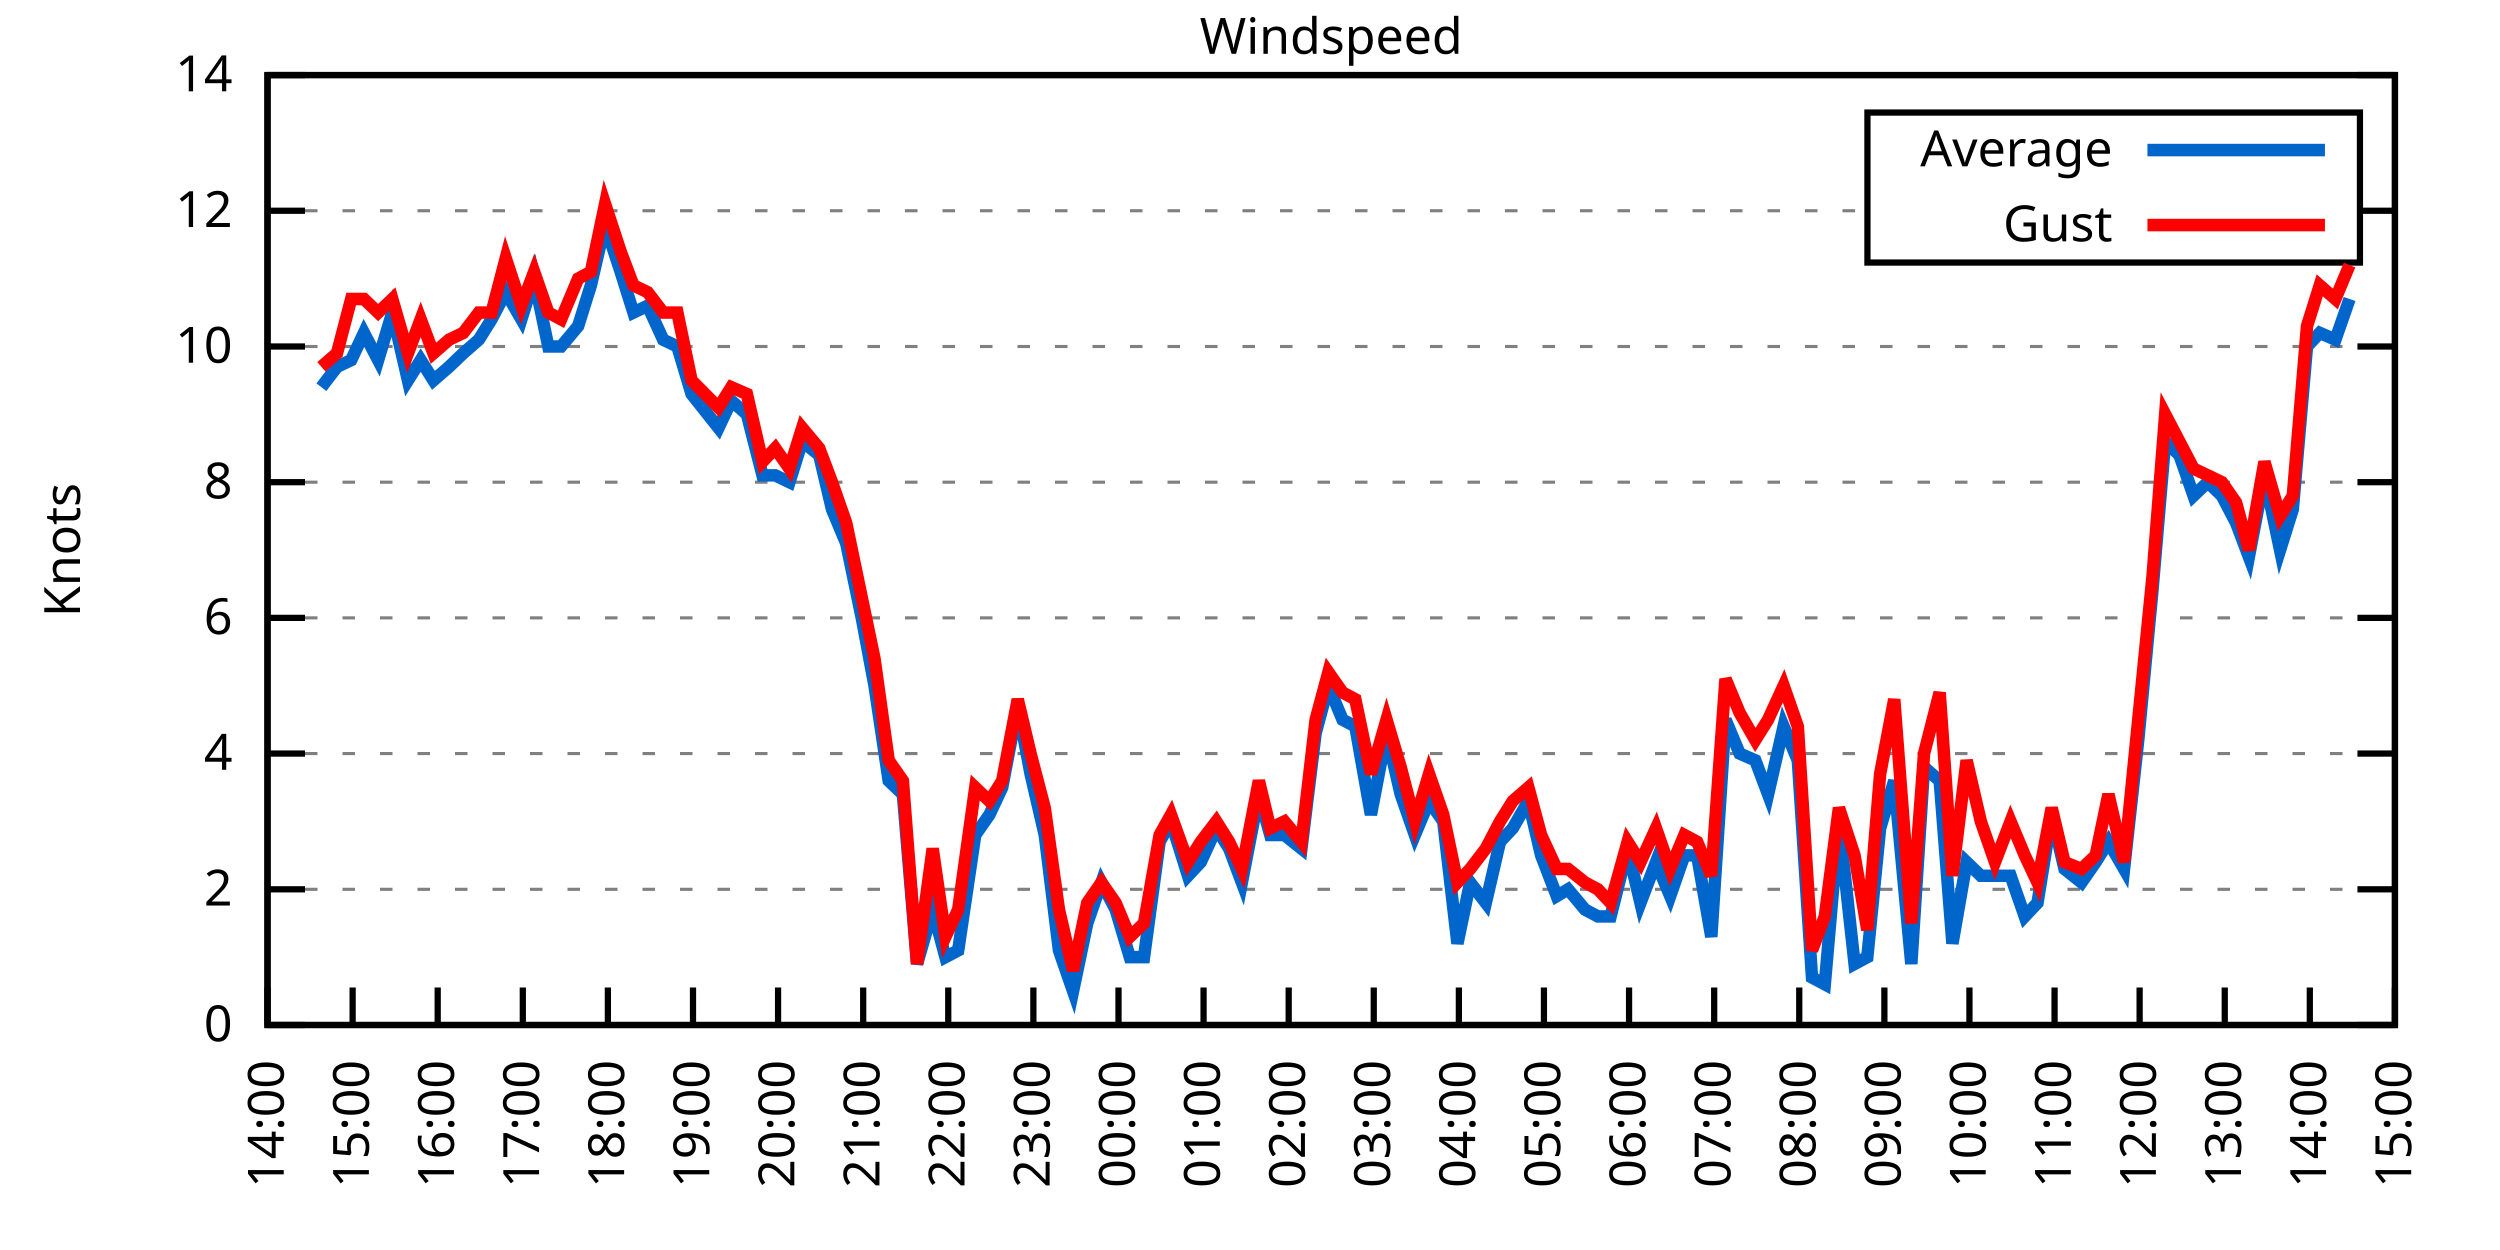
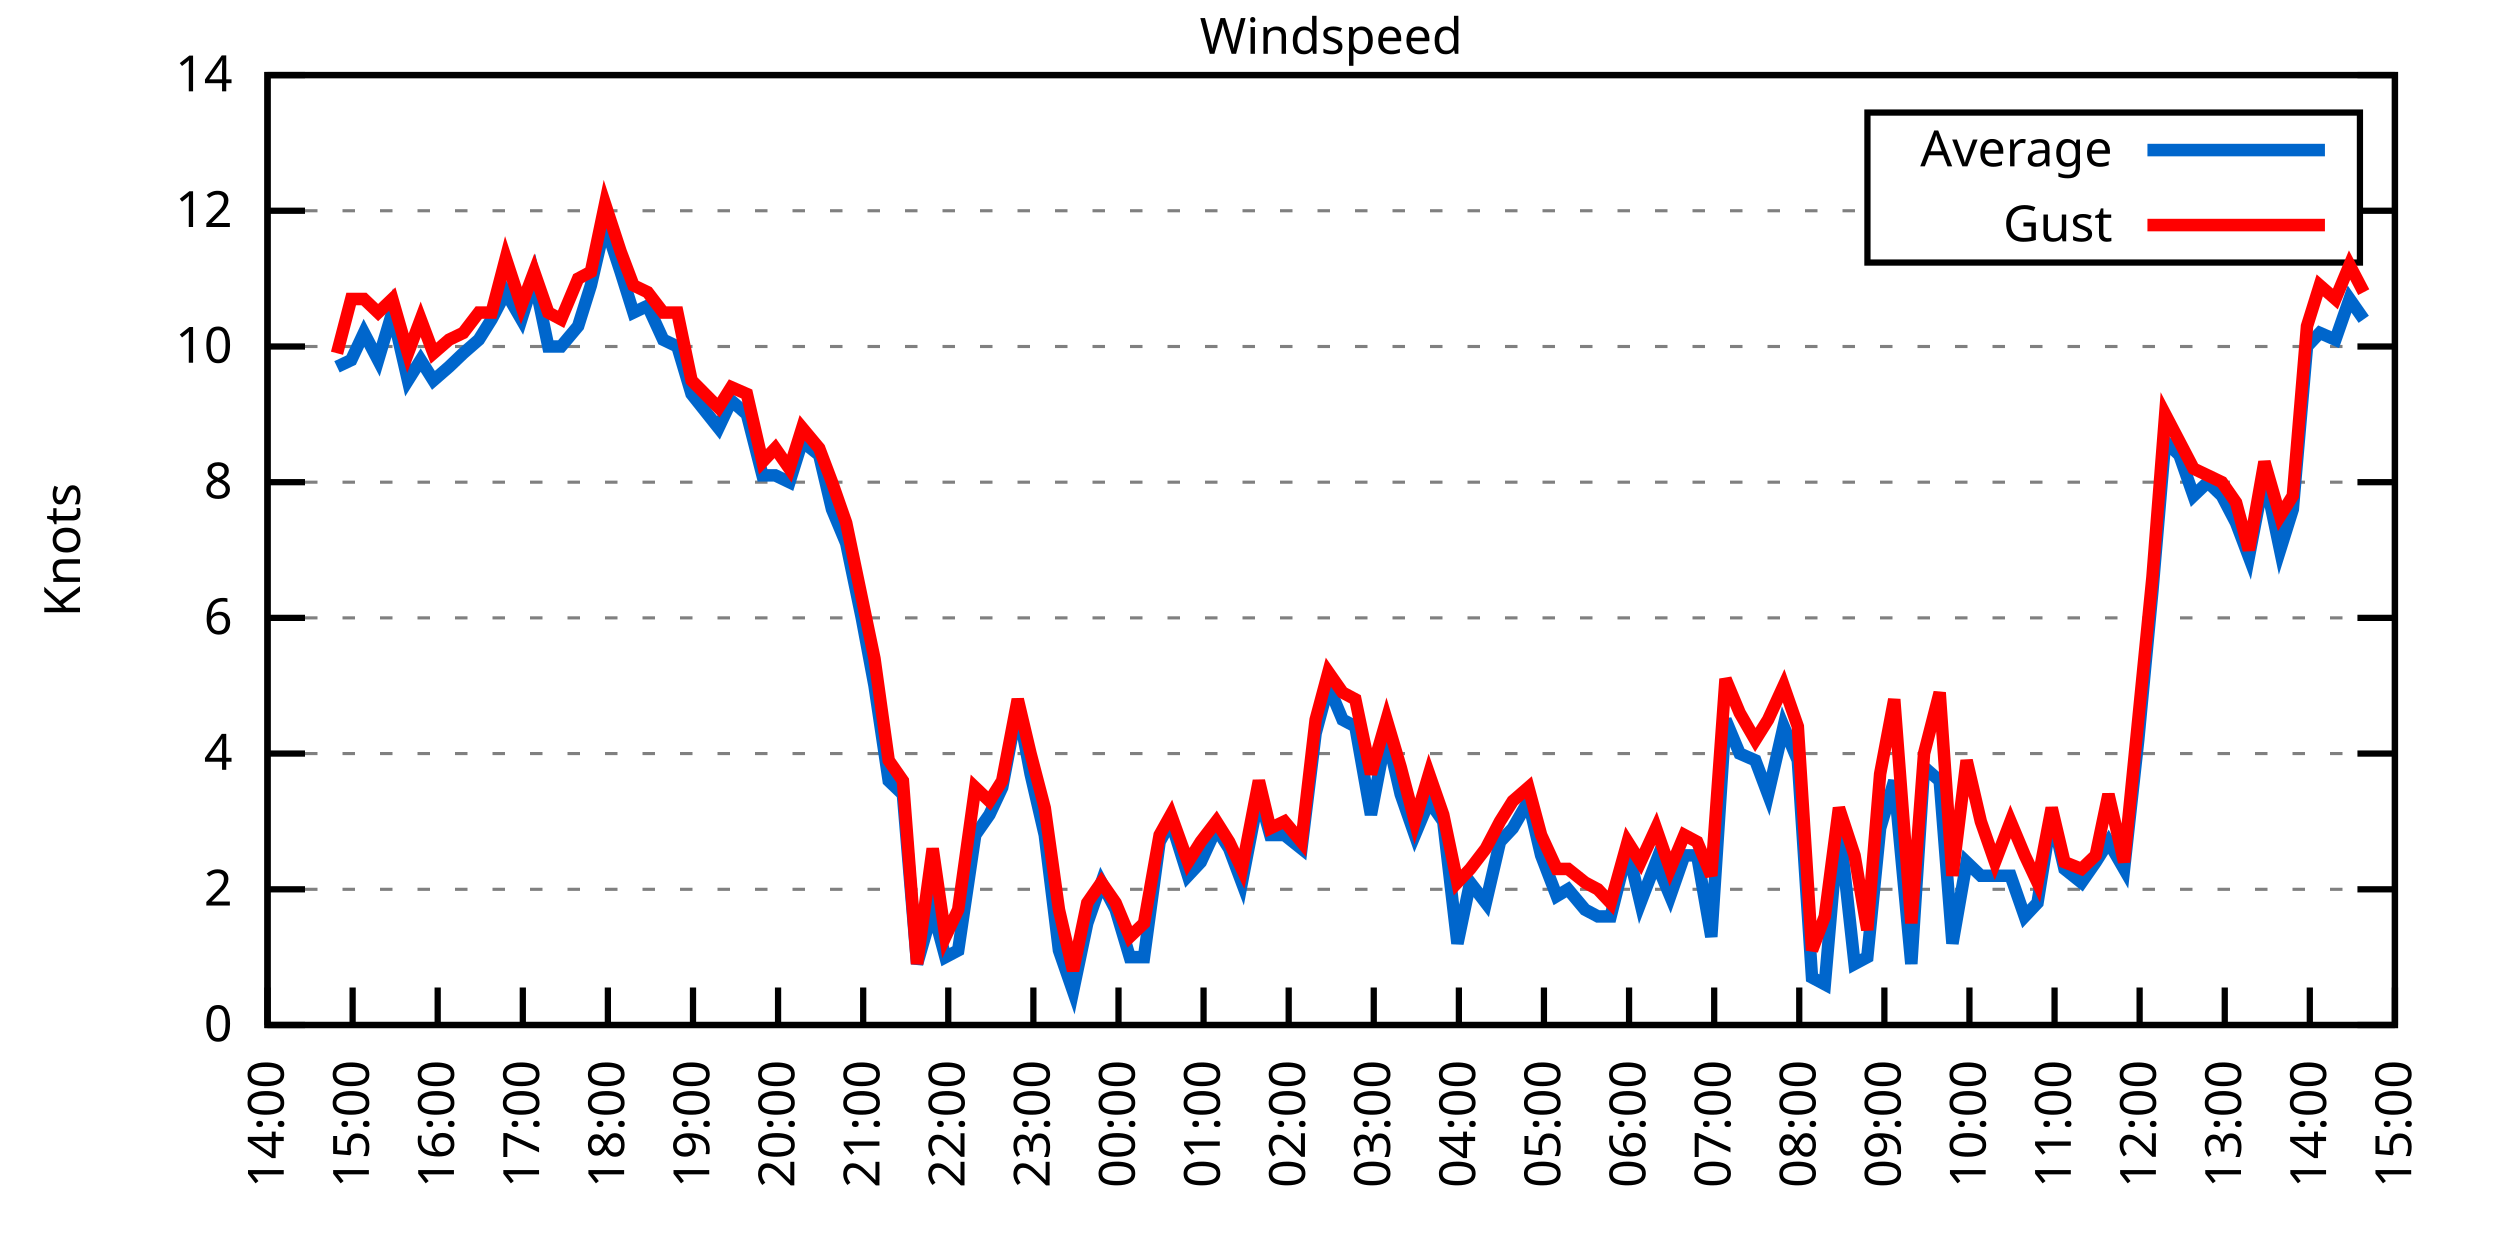
<svg xmlns="http://www.w3.org/2000/svg" xmlns:xlink="http://www.w3.org/1999/xlink" width="400" height="200" viewBox="0 0 400 200">
  <g id="gnuplot_canvas">
    <rect x="0" y="0" width="400" height="200" fill="none" />
    <defs>
      <circle id="gpDot" r="0.5" stroke-width="0.5" stroke="currentColor" />
      <path id="gpPt0" stroke-width="0.333" stroke="currentColor" d="M-1,0 h2 M0,-1 v2" />
      <path id="gpPt1" stroke-width="0.333" stroke="currentColor" d="M-1,-1 L1,1 M1,-1 L-1,1" />
      <path id="gpPt2" stroke-width="0.333" stroke="currentColor" d="M-1,0 L1,0 M0,-1 L0,1 M-1,-1 L1,1 M-1,1 L1,-1" />
      <rect id="gpPt3" stroke-width="0.333" stroke="currentColor" x="-1" y="-1" width="2" height="2" />
      <rect id="gpPt4" stroke-width="0.333" stroke="currentColor" fill="currentColor" x="-1" y="-1" width="2" height="2" />
      <circle id="gpPt5" stroke-width="0.333" stroke="currentColor" cx="0" cy="0" r="1" />
      <use xlink:href="#gpPt5" id="gpPt6" fill="currentColor" stroke="none" />
      <path id="gpPt7" stroke-width="0.333" stroke="currentColor" d="M0,-1.33 L-1.33,0.67 L1.33,0.67 z" />
      <use xlink:href="#gpPt7" id="gpPt8" fill="currentColor" stroke="none" />
      <use xlink:href="#gpPt7" id="gpPt9" stroke="currentColor" transform="rotate(180)" />
      <use xlink:href="#gpPt9" id="gpPt10" fill="currentColor" stroke="none" />
      <use xlink:href="#gpPt3" id="gpPt11" stroke="currentColor" transform="rotate(45)" />
      <use xlink:href="#gpPt11" id="gpPt12" fill="currentColor" stroke="none" />
      <path id="gpPt13" stroke-width="0.333" stroke="currentColor" d="M0,1.330 L1.265,0.411 L0.782,-1.067 L-0.782,-1.076 L-1.265,0.411 z" />
      <use xlink:href="#gpPt13" id="gpPt14" fill="currentColor" stroke="none" />
      <filter id="textbox" filterUnits="objectBoundingBox" x="0" y="0" height="1" width="1">
        <feFlood flood-color="white" flood-opacity="1" result="bgnd" />
        <feComposite in="SourceGraphic" in2="bgnd" operator="atop" />
      </filter>
      <filter id="greybox" filterUnits="objectBoundingBox" x="0" y="0" height="1" width="1">
        <feFlood flood-color="lightgrey" flood-opacity="1" result="grey" />
        <feComposite in="SourceGraphic" in2="grey" operator="atop" />
      </filter>
    </defs>
    <g fill="none" color="white" stroke="currentColor" stroke-width="1.00" stroke-linecap="butt" stroke-linejoin="miter">
</g>
    <g fill="none" color="black" stroke="currentColor" stroke-width="1.00" stroke-linecap="butt" stroke-linejoin="miter">
      <g stroke="none" shape-rendering="crispEdges">
        <polygon fill="rgb(255, 255, 255)" points="42.80,164.00 383.18,164.00 383.18,12.02 42.80,12.02 " />
      </g>
    </g>
    <g fill="none" color="black" stroke="currentColor" stroke-width="1.00" stroke-linecap="butt" stroke-linejoin="miter">
</g>
    <g fill="none" color="black" stroke="black" stroke-width="0.50" stroke-linecap="butt" stroke-linejoin="miter">
</g>
    <g fill="none" color="gray" stroke="currentColor" stroke-width="0.50" stroke-linecap="butt" stroke-linejoin="miter">
      <path stroke="gray" stroke-dasharray="2,4" class="gridline" d="M42.80,164.00 L383.19,164.00  " />
    </g>
    <g fill="none" color="gray" stroke="gray" stroke-width="1.00" stroke-linecap="butt" stroke-linejoin="miter">
</g>
    <g fill="none" color="black" stroke="currentColor" stroke-width="1.00" stroke-linecap="butt" stroke-linejoin="miter">
      <path stroke="black" d="M42.80,164.00 L48.80,164.00 M383.19,164.00 L377.19,164.00  " />
      <g transform="translate(37.20,166.60)" stroke="none" fill="black" font-family="Sans" font-size="8.00" text-anchor="end">
        <text>
          <tspan font-family="Sans"> 0</tspan>
        </text>
      </g>
    </g>
    <g fill="none" color="black" stroke="currentColor" stroke-width="1.00" stroke-linecap="butt" stroke-linejoin="miter">
</g>
    <g fill="none" color="black" stroke="black" stroke-width="0.50" stroke-linecap="butt" stroke-linejoin="miter">
</g>
    <g fill="none" color="gray" stroke="currentColor" stroke-width="0.50" stroke-linecap="butt" stroke-linejoin="miter">
      <path stroke="gray" stroke-dasharray="2,4" class="gridline" d="M42.80,142.29 L383.19,142.29  " />
    </g>
    <g fill="none" color="gray" stroke="gray" stroke-width="1.00" stroke-linecap="butt" stroke-linejoin="miter">
</g>
    <g fill="none" color="black" stroke="currentColor" stroke-width="1.00" stroke-linecap="butt" stroke-linejoin="miter">
      <path stroke="black" d="M42.80,142.29 L48.80,142.29 M383.19,142.29 L377.19,142.29  " />
      <g transform="translate(37.20,144.89)" stroke="none" fill="black" font-family="Sans" font-size="8.00" text-anchor="end">
        <text>
          <tspan font-family="Sans"> 2</tspan>
        </text>
      </g>
    </g>
    <g fill="none" color="black" stroke="currentColor" stroke-width="1.00" stroke-linecap="butt" stroke-linejoin="miter">
</g>
    <g fill="none" color="black" stroke="black" stroke-width="0.50" stroke-linecap="butt" stroke-linejoin="miter">
</g>
    <g fill="none" color="gray" stroke="currentColor" stroke-width="0.50" stroke-linecap="butt" stroke-linejoin="miter">
      <path stroke="gray" stroke-dasharray="2,4" class="gridline" d="M42.80,120.57 L383.19,120.57  " />
    </g>
    <g fill="none" color="gray" stroke="gray" stroke-width="1.00" stroke-linecap="butt" stroke-linejoin="miter">
</g>
    <g fill="none" color="black" stroke="currentColor" stroke-width="1.00" stroke-linecap="butt" stroke-linejoin="miter">
      <path stroke="black" d="M42.80,120.57 L48.80,120.57 M383.19,120.57 L377.19,120.57  " />
      <g transform="translate(37.20,123.17)" stroke="none" fill="black" font-family="Sans" font-size="8.00" text-anchor="end">
        <text>
          <tspan font-family="Sans"> 4</tspan>
        </text>
      </g>
    </g>
    <g fill="none" color="black" stroke="currentColor" stroke-width="1.00" stroke-linecap="butt" stroke-linejoin="miter">
</g>
    <g fill="none" color="black" stroke="black" stroke-width="0.50" stroke-linecap="butt" stroke-linejoin="miter">
</g>
    <g fill="none" color="gray" stroke="currentColor" stroke-width="0.50" stroke-linecap="butt" stroke-linejoin="miter">
      <path stroke="gray" stroke-dasharray="2,4" class="gridline" d="M42.80,98.86 L383.19,98.86  " />
    </g>
    <g fill="none" color="gray" stroke="gray" stroke-width="1.00" stroke-linecap="butt" stroke-linejoin="miter">
</g>
    <g fill="none" color="black" stroke="currentColor" stroke-width="1.00" stroke-linecap="butt" stroke-linejoin="miter">
      <path stroke="black" d="M42.80,98.86 L48.80,98.86 M383.19,98.86 L377.19,98.86  " />
      <g transform="translate(37.20,101.46)" stroke="none" fill="black" font-family="Sans" font-size="8.00" text-anchor="end">
        <text>
          <tspan font-family="Sans"> 6</tspan>
        </text>
      </g>
    </g>
    <g fill="none" color="black" stroke="currentColor" stroke-width="1.00" stroke-linecap="butt" stroke-linejoin="miter">
</g>
    <g fill="none" color="black" stroke="black" stroke-width="0.50" stroke-linecap="butt" stroke-linejoin="miter">
</g>
    <g fill="none" color="gray" stroke="currentColor" stroke-width="0.50" stroke-linecap="butt" stroke-linejoin="miter">
      <path stroke="gray" stroke-dasharray="2,4" class="gridline" d="M42.80,77.15 L383.19,77.15  " />
    </g>
    <g fill="none" color="gray" stroke="gray" stroke-width="1.00" stroke-linecap="butt" stroke-linejoin="miter">
</g>
    <g fill="none" color="black" stroke="currentColor" stroke-width="1.00" stroke-linecap="butt" stroke-linejoin="miter">
      <path stroke="black" d="M42.80,77.15 L48.80,77.15 M383.19,77.15 L377.19,77.15  " />
      <g transform="translate(37.20,79.75)" stroke="none" fill="black" font-family="Sans" font-size="8.00" text-anchor="end">
        <text>
          <tspan font-family="Sans"> 8</tspan>
        </text>
      </g>
    </g>
    <g fill="none" color="black" stroke="currentColor" stroke-width="1.00" stroke-linecap="butt" stroke-linejoin="miter">
</g>
    <g fill="none" color="black" stroke="black" stroke-width="0.50" stroke-linecap="butt" stroke-linejoin="miter">
</g>
    <g fill="none" color="gray" stroke="currentColor" stroke-width="0.50" stroke-linecap="butt" stroke-linejoin="miter">
      <path stroke="gray" stroke-dasharray="2,4" class="gridline" d="M42.80,55.44 L383.19,55.44  " />
    </g>
    <g fill="none" color="gray" stroke="gray" stroke-width="1.00" stroke-linecap="butt" stroke-linejoin="miter">
</g>
    <g fill="none" color="black" stroke="currentColor" stroke-width="1.00" stroke-linecap="butt" stroke-linejoin="miter">
      <path stroke="black" d="M42.80,55.44 L48.80,55.44 M383.19,55.44 L377.19,55.44  " />
      <g transform="translate(37.20,58.04)" stroke="none" fill="black" font-family="Sans" font-size="8.00" text-anchor="end">
        <text>
          <tspan font-family="Sans"> 10</tspan>
        </text>
      </g>
    </g>
    <g fill="none" color="black" stroke="currentColor" stroke-width="1.00" stroke-linecap="butt" stroke-linejoin="miter">
</g>
    <g fill="none" color="black" stroke="black" stroke-width="0.50" stroke-linecap="butt" stroke-linejoin="miter">
</g>
    <g fill="none" color="gray" stroke="currentColor" stroke-width="0.50" stroke-linecap="butt" stroke-linejoin="miter">
      <path stroke="gray" stroke-dasharray="2,4" class="gridline" d="M42.80,33.72 L298.79,33.72 M377.59,33.72 L383.19,33.72  " />
    </g>
    <g fill="none" color="gray" stroke="gray" stroke-width="1.00" stroke-linecap="butt" stroke-linejoin="miter">
</g>
    <g fill="none" color="black" stroke="currentColor" stroke-width="1.00" stroke-linecap="butt" stroke-linejoin="miter">
      <path stroke="black" d="M42.80,33.72 L48.80,33.72 M383.19,33.72 L377.19,33.72  " />
      <g transform="translate(37.20,36.32)" stroke="none" fill="black" font-family="Sans" font-size="8.00" text-anchor="end">
        <text>
          <tspan font-family="Sans"> 12</tspan>
        </text>
      </g>
    </g>
    <g fill="none" color="black" stroke="currentColor" stroke-width="1.00" stroke-linecap="butt" stroke-linejoin="miter">
</g>
    <g fill="none" color="black" stroke="black" stroke-width="0.50" stroke-linecap="butt" stroke-linejoin="miter">
</g>
    <g fill="none" color="gray" stroke="currentColor" stroke-width="0.50" stroke-linecap="butt" stroke-linejoin="miter">
      <path stroke="gray" stroke-dasharray="2,4" class="gridline" d="M42.80,12.01 L383.19,12.01  " />
    </g>
    <g fill="none" color="gray" stroke="gray" stroke-width="1.00" stroke-linecap="butt" stroke-linejoin="miter">
</g>
    <g fill="none" color="black" stroke="currentColor" stroke-width="1.00" stroke-linecap="butt" stroke-linejoin="miter">
      <path stroke="black" d="M42.80,12.01 L48.80,12.01 M383.19,12.01 L377.19,12.01  " />
      <g transform="translate(37.20,14.61)" stroke="none" fill="black" font-family="Sans" font-size="8.00" text-anchor="end">
        <text>
          <tspan font-family="Sans"> 14</tspan>
        </text>
      </g>
    </g>
    <g fill="none" color="black" stroke="currentColor" stroke-width="1.00" stroke-linecap="butt" stroke-linejoin="miter">
      <path stroke="black" d="M42.80,164.00 L42.80,158.00  " />
      <g transform="translate(45.40,169.60) rotate(270.00)" stroke="none" fill="black" font-family="Sans" font-size="8.00" text-anchor="end">
        <text>
          <tspan font-family="Sans">14:00</tspan>
        </text>
      </g>
    </g>
    <g fill="none" color="black" stroke="currentColor" stroke-width="1.00" stroke-linecap="butt" stroke-linejoin="miter">
      <path stroke="black" d="M56.42,164.00 L56.42,158.00  " />
      <g transform="translate(59.02,169.60) rotate(270.00)" stroke="none" fill="black" font-family="Sans" font-size="8.00" text-anchor="end">
        <text>
          <tspan font-family="Sans">15:00</tspan>
        </text>
      </g>
    </g>
    <g fill="none" color="black" stroke="currentColor" stroke-width="1.00" stroke-linecap="butt" stroke-linejoin="miter">
      <path stroke="black" d="M70.03,164.00 L70.03,158.00  " />
      <g transform="translate(72.63,169.60) rotate(270.00)" stroke="none" fill="black" font-family="Sans" font-size="8.00" text-anchor="end">
        <text>
          <tspan font-family="Sans">16:00</tspan>
        </text>
      </g>
    </g>
    <g fill="none" color="black" stroke="currentColor" stroke-width="1.00" stroke-linecap="butt" stroke-linejoin="miter">
      <path stroke="black" d="M83.65,164.00 L83.65,158.00  " />
      <g transform="translate(86.25,169.60) rotate(270.00)" stroke="none" fill="black" font-family="Sans" font-size="8.00" text-anchor="end">
        <text>
          <tspan font-family="Sans">17:00</tspan>
        </text>
      </g>
    </g>
    <g fill="none" color="black" stroke="currentColor" stroke-width="1.00" stroke-linecap="butt" stroke-linejoin="miter">
      <path stroke="black" d="M97.26,164.00 L97.26,158.00  " />
      <g transform="translate(99.86,169.60) rotate(270.00)" stroke="none" fill="black" font-family="Sans" font-size="8.00" text-anchor="end">
        <text>
          <tspan font-family="Sans">18:00</tspan>
        </text>
      </g>
    </g>
    <g fill="none" color="black" stroke="currentColor" stroke-width="1.00" stroke-linecap="butt" stroke-linejoin="miter">
      <path stroke="black" d="M110.88,164.00 L110.88,158.00  " />
      <g transform="translate(113.48,169.60) rotate(270.00)" stroke="none" fill="black" font-family="Sans" font-size="8.00" text-anchor="end">
        <text>
          <tspan font-family="Sans">19:00</tspan>
        </text>
      </g>
    </g>
    <g fill="none" color="black" stroke="currentColor" stroke-width="1.00" stroke-linecap="butt" stroke-linejoin="miter">
      <path stroke="black" d="M124.49,164.00 L124.49,158.00  " />
      <g transform="translate(127.09,169.60) rotate(270.00)" stroke="none" fill="black" font-family="Sans" font-size="8.00" text-anchor="end">
        <text>
          <tspan font-family="Sans">20:00</tspan>
        </text>
      </g>
    </g>
    <g fill="none" color="black" stroke="currentColor" stroke-width="1.00" stroke-linecap="butt" stroke-linejoin="miter">
      <path stroke="black" d="M138.11,164.00 L138.11,158.00  " />
      <g transform="translate(140.71,169.60) rotate(270.00)" stroke="none" fill="black" font-family="Sans" font-size="8.00" text-anchor="end">
        <text>
          <tspan font-family="Sans">21:00</tspan>
        </text>
      </g>
    </g>
    <g fill="none" color="black" stroke="currentColor" stroke-width="1.00" stroke-linecap="butt" stroke-linejoin="miter">
      <path stroke="black" d="M151.72,164.00 L151.72,158.00  " />
      <g transform="translate(154.32,169.60) rotate(270.00)" stroke="none" fill="black" font-family="Sans" font-size="8.00" text-anchor="end">
        <text>
          <tspan font-family="Sans">22:00</tspan>
        </text>
      </g>
    </g>
    <g fill="none" color="black" stroke="currentColor" stroke-width="1.00" stroke-linecap="butt" stroke-linejoin="miter">
      <path stroke="black" d="M165.34,164.00 L165.34,158.00  " />
      <g transform="translate(167.94,169.60) rotate(270.00)" stroke="none" fill="black" font-family="Sans" font-size="8.00" text-anchor="end">
        <text>
          <tspan font-family="Sans">23:00</tspan>
        </text>
      </g>
    </g>
    <g fill="none" color="black" stroke="currentColor" stroke-width="1.00" stroke-linecap="butt" stroke-linejoin="miter">
      <path stroke="black" d="M178.96,164.00 L178.96,158.00  " />
      <g transform="translate(181.56,169.60) rotate(270.00)" stroke="none" fill="black" font-family="Sans" font-size="8.00" text-anchor="end">
        <text>
          <tspan font-family="Sans">00:00</tspan>
        </text>
      </g>
    </g>
    <g fill="none" color="black" stroke="currentColor" stroke-width="1.00" stroke-linecap="butt" stroke-linejoin="miter">
      <path stroke="black" d="M192.57,164.00 L192.57,158.00  " />
      <g transform="translate(195.17,169.60) rotate(270.00)" stroke="none" fill="black" font-family="Sans" font-size="8.00" text-anchor="end">
        <text>
          <tspan font-family="Sans">01:00</tspan>
        </text>
      </g>
    </g>
    <g fill="none" color="black" stroke="currentColor" stroke-width="1.00" stroke-linecap="butt" stroke-linejoin="miter">
      <path stroke="black" d="M206.19,164.00 L206.19,158.00  " />
      <g transform="translate(208.79,169.60) rotate(270.00)" stroke="none" fill="black" font-family="Sans" font-size="8.00" text-anchor="end">
        <text>
          <tspan font-family="Sans">02:00</tspan>
        </text>
      </g>
    </g>
    <g fill="none" color="black" stroke="currentColor" stroke-width="1.00" stroke-linecap="butt" stroke-linejoin="miter">
      <path stroke="black" d="M219.80,164.00 L219.80,158.00  " />
      <g transform="translate(222.40,169.60) rotate(270.00)" stroke="none" fill="black" font-family="Sans" font-size="8.00" text-anchor="end">
        <text>
          <tspan font-family="Sans">03:00</tspan>
        </text>
      </g>
    </g>
    <g fill="none" color="black" stroke="currentColor" stroke-width="1.00" stroke-linecap="butt" stroke-linejoin="miter">
      <path stroke="black" d="M233.42,164.00 L233.42,158.00  " />
      <g transform="translate(236.02,169.60) rotate(270.00)" stroke="none" fill="black" font-family="Sans" font-size="8.00" text-anchor="end">
        <text>
          <tspan font-family="Sans">04:00</tspan>
        </text>
      </g>
    </g>
    <g fill="none" color="black" stroke="currentColor" stroke-width="1.00" stroke-linecap="butt" stroke-linejoin="miter">
      <path stroke="black" d="M247.03,164.00 L247.03,158.00  " />
      <g transform="translate(249.63,169.60) rotate(270.00)" stroke="none" fill="black" font-family="Sans" font-size="8.00" text-anchor="end">
        <text>
          <tspan font-family="Sans">05:00</tspan>
        </text>
      </g>
    </g>
    <g fill="none" color="black" stroke="currentColor" stroke-width="1.00" stroke-linecap="butt" stroke-linejoin="miter">
      <path stroke="black" d="M260.65,164.00 L260.65,158.00  " />
      <g transform="translate(263.25,169.60) rotate(270.00)" stroke="none" fill="black" font-family="Sans" font-size="8.00" text-anchor="end">
        <text>
          <tspan font-family="Sans">06:00</tspan>
        </text>
      </g>
    </g>
    <g fill="none" color="black" stroke="currentColor" stroke-width="1.00" stroke-linecap="butt" stroke-linejoin="miter">
      <path stroke="black" d="M274.27,164.00 L274.27,158.00  " />
      <g transform="translate(276.87,169.60) rotate(270.00)" stroke="none" fill="black" font-family="Sans" font-size="8.00" text-anchor="end">
        <text>
          <tspan font-family="Sans">07:00</tspan>
        </text>
      </g>
    </g>
    <g fill="none" color="black" stroke="currentColor" stroke-width="1.00" stroke-linecap="butt" stroke-linejoin="miter">
      <path stroke="black" d="M287.88,164.00 L287.88,158.00  " />
      <g transform="translate(290.48,169.60) rotate(270.00)" stroke="none" fill="black" font-family="Sans" font-size="8.00" text-anchor="end">
        <text>
          <tspan font-family="Sans">08:00</tspan>
        </text>
      </g>
    </g>
    <g fill="none" color="black" stroke="currentColor" stroke-width="1.00" stroke-linecap="butt" stroke-linejoin="miter">
      <path stroke="black" d="M301.50,164.00 L301.50,158.00  " />
      <g transform="translate(304.10,169.60) rotate(270.00)" stroke="none" fill="black" font-family="Sans" font-size="8.00" text-anchor="end">
        <text>
          <tspan font-family="Sans">09:00</tspan>
        </text>
      </g>
    </g>
    <g fill="none" color="black" stroke="currentColor" stroke-width="1.00" stroke-linecap="butt" stroke-linejoin="miter">
      <path stroke="black" d="M315.11,164.00 L315.11,158.00  " />
      <g transform="translate(317.71,169.60) rotate(270.00)" stroke="none" fill="black" font-family="Sans" font-size="8.00" text-anchor="end">
        <text>
          <tspan font-family="Sans">10:00</tspan>
        </text>
      </g>
    </g>
    <g fill="none" color="black" stroke="currentColor" stroke-width="1.00" stroke-linecap="butt" stroke-linejoin="miter">
      <path stroke="black" d="M328.73,164.00 L328.73,158.00  " />
      <g transform="translate(331.33,169.60) rotate(270.00)" stroke="none" fill="black" font-family="Sans" font-size="8.00" text-anchor="end">
        <text>
          <tspan font-family="Sans">11:00</tspan>
        </text>
      </g>
    </g>
    <g fill="none" color="black" stroke="currentColor" stroke-width="1.00" stroke-linecap="butt" stroke-linejoin="miter">
      <path stroke="black" d="M342.34,164.00 L342.34,158.00  " />
      <g transform="translate(344.94,169.60) rotate(270.00)" stroke="none" fill="black" font-family="Sans" font-size="8.00" text-anchor="end">
        <text>
          <tspan font-family="Sans">12:00</tspan>
        </text>
      </g>
    </g>
    <g fill="none" color="black" stroke="currentColor" stroke-width="1.00" stroke-linecap="butt" stroke-linejoin="miter">
      <path stroke="black" d="M355.96,164.00 L355.96,158.00  " />
      <g transform="translate(358.56,169.60) rotate(270.00)" stroke="none" fill="black" font-family="Sans" font-size="8.00" text-anchor="end">
        <text>
          <tspan font-family="Sans">13:00</tspan>
        </text>
      </g>
    </g>
    <g fill="none" color="black" stroke="currentColor" stroke-width="1.00" stroke-linecap="butt" stroke-linejoin="miter">
      <path stroke="black" d="M369.57,164.00 L369.57,158.00  " />
      <g transform="translate(372.17,169.60) rotate(270.00)" stroke="none" fill="black" font-family="Sans" font-size="8.00" text-anchor="end">
        <text>
          <tspan font-family="Sans">14:00</tspan>
        </text>
      </g>
    </g>
    <g fill="none" color="black" stroke="currentColor" stroke-width="1.00" stroke-linecap="butt" stroke-linejoin="miter">
      <path stroke="black" d="M383.19,164.00 L383.19,158.00  " />
      <g transform="translate(385.79,169.60) rotate(270.00)" stroke="none" fill="black" font-family="Sans" font-size="8.00" text-anchor="end">
        <text>
          <tspan font-family="Sans">15:00</tspan>
        </text>
      </g>
    </g>
    <g fill="none" color="black" stroke="currentColor" stroke-width="1.00" stroke-linecap="butt" stroke-linejoin="miter">
</g>
    <g fill="none" color="black" stroke="currentColor" stroke-width="1.00" stroke-linecap="butt" stroke-linejoin="miter">
      <path stroke="black" d="M42.80,12.01 L42.80,164.00 L383.19,164.00 L383.19,12.01 L42.80,12.01 Z  " />
    </g>
    <g fill="none" color="black" stroke="currentColor" stroke-width="1.00" stroke-linecap="butt" stroke-linejoin="miter">
</g>
    <g fill="none" color="black" stroke="currentColor" stroke-width="1.00" stroke-linecap="butt" stroke-linejoin="miter">
      <path stroke="black" d="M298.79,42.01 L298.79,18.01 L377.59,18.01 L377.59,42.01 L298.79,42.01 Z  " />
    </g>
    <g id="Windspeed_plot_1">
      <g fill="none" color="white" stroke="black" stroke-width="2.00" stroke-linecap="butt" stroke-linejoin="miter">
</g>
      <g fill="none" color="black" stroke="currentColor" stroke-width="2.00" stroke-linecap="butt" stroke-linejoin="miter">
        <g transform="translate(337.99,26.61)" stroke="none" fill="black" font-family="Sans" font-size="8.00" text-anchor="end">
          <text>
            <tspan font-family="Sans">Average</tspan>
          </text>
        </g>
      </g>
      <g fill="none" color="black" stroke="currentColor" stroke-width="2.00" stroke-linecap="butt" stroke-linejoin="miter">
-         <path stroke="rgb(  0, 102, 204)" d="M343.59,24.01 L371.99,24.01 M51.42,61.95 L53.92,58.69 L56.19,57.61 L58.23,53.26 L60.50,57.61 L62.77,50.01   L65.27,60.86 L67.31,57.61 L69.35,60.86 L71.85,58.69 L74.12,56.52 L76.61,54.35 L78.65,51.09 L80.92,46.75   L83.42,51.09 L85.46,44.58 L87.73,55.44 L89.77,55.44 L92.50,52.18 L94.54,45.66 L96.81,35.89 L99.30,43.49   L101.35,50.01 L103.62,48.92 L106.11,54.35 L108.38,55.44 L110.65,63.04 L114.96,68.46 L117.01,64.12 L119.50,66.29   L122.00,76.06 L124.04,76.06 L126.31,77.15 L128.35,70.63 L131.07,72.81 L133.12,81.49 L135.39,86.92 L137.88,98.86   L139.92,109.72 L142.19,124.92 L144.46,127.09 L146.73,154.23 L149.23,145.54 L151.27,153.14 L153.31,152.06 L156.04,133.60   L158.31,130.35 L160.35,126.00 L162.84,112.97 L164.89,123.83 L167.16,133.60 L169.43,152.06 L171.69,158.57 L173.96,147.72   L176.23,141.20 L178.50,145.54 L180.77,153.14 L183.04,153.14 L185.54,134.69 L187.35,131.43 L190.08,140.12 L192.12,137.94   L194.61,132.52 L196.66,135.77 L198.70,141.20 L201.42,127.09 L203.24,133.60 L205.51,133.60 L208.23,135.77 L210.50,117.32   L212.54,109.72 L214.81,115.15 L216.85,116.23 L219.35,130.35 L221.85,117.32 L224.11,127.09 L226.38,133.60 L228.65,128.17   L230.92,131.43 L233.19,150.97 L235.23,141.20 L237.73,144.46 L240.00,134.69 L242.04,132.52 L244.54,128.17 L246.58,136.86   L249.08,143.37 L250.89,142.29 L253.61,145.54 L255.66,146.63 L257.70,146.63 L260.42,135.77 L262.47,144.46 L264.96,137.94   L267.23,143.37 L269.50,136.86 L271.54,136.86 L273.81,149.89 L276.08,115.15 L278.35,120.57 L280.85,121.66 L282.89,127.09   L285.38,116.23 L287.65,121.66 L289.92,156.40 L291.97,157.49 L294.23,131.43 L296.73,154.23 L298.77,153.14 L300.82,132.52   L303.08,124.92 L305.81,154.23 L307.85,122.75 L310.35,124.92 L312.39,150.97 L314.66,137.94 L316.93,140.12 L319.20,140.12   L321.69,140.12 L323.96,146.63 L326.00,144.46 L328.27,130.35 L330.32,139.03 L333.04,141.20 L335.31,137.94 L337.35,134.69   L339.85,139.03 L342.12,118.40 L344.39,94.52 L346.43,70.63 L348.70,72.81 L350.97,79.32 L353.24,77.15 L355.50,79.32   L357.77,83.66 L359.82,89.09 L362.31,76.06 L364.81,88.00 L366.85,81.49 L369.12,55.44 L371.16,53.26 L373.66,54.35   L375.93,47.84  " />
+         <path stroke="rgb(  0, 102, 204)" d="M343.59,24.01 L371.99,24.01 M53.92,58.69 L56.19,57.61 L58.23,53.26 L60.50,57.61 L62.77,50.01 L65.27,60.86   L67.31,57.61 L69.35,60.86 L71.85,58.69 L74.12,56.52 L76.61,54.35 L78.65,51.09 L80.92,46.75 L83.42,51.09   L85.46,44.58 L87.73,55.44 L89.77,55.44 L92.50,52.18 L94.54,45.66 L96.81,35.89 L99.30,43.49 L101.35,50.01   L103.62,48.92 L106.11,54.35 L108.38,55.44 L110.65,63.04 L114.96,68.46 L117.01,64.12 L119.50,66.29 L122.00,76.06   L124.04,76.06 L126.31,77.15 L128.35,70.63 L131.07,72.81 L133.12,81.49 L135.39,86.92 L137.88,98.86 L139.92,109.72   L142.19,124.92 L144.46,127.09 L146.73,154.23 L149.23,145.54 L151.27,153.14 L153.31,152.06 L156.04,133.60 L158.31,130.35   L160.35,126.00 L162.84,112.97 L164.89,123.83 L167.16,133.60 L169.43,152.06 L171.69,158.57 L173.96,147.72 L176.23,141.20   L178.50,145.54 L180.77,153.14 L183.04,153.14 L185.54,134.69 L187.35,131.43 L190.08,140.12 L192.12,137.94 L194.61,132.52   L196.66,135.77 L198.70,141.20 L201.42,127.09 L203.24,133.60 L205.51,133.60 L208.23,135.77 L210.50,117.32 L212.54,109.72   L214.81,115.15 L216.85,116.23 L219.35,130.35 L221.85,117.32 L224.11,127.09 L226.38,133.60 L228.65,128.17 L230.92,131.43   L233.19,150.97 L235.23,141.20 L237.73,144.46 L240.00,134.69 L242.04,132.52 L244.54,128.17 L246.58,136.86 L249.08,143.37   L250.89,142.29 L253.61,145.54 L255.66,146.63 L257.70,146.63 L260.42,135.77 L262.47,144.46 L264.96,137.94 L267.23,143.37   L269.50,136.86 L271.54,136.86 L273.81,149.89 L276.08,115.15 L278.35,120.57 L280.85,121.66 L282.89,127.09 L285.38,116.23   L287.65,121.66 L289.92,156.40 L291.97,157.49 L294.23,131.43 L296.73,154.23 L298.77,153.14 L300.82,132.52 L303.08,124.92   L305.81,154.23 L307.85,122.75 L310.35,124.92 L312.39,150.97 L314.66,137.94 L316.93,140.12 L319.20,140.12 L321.69,140.12   L323.96,146.63 L326.00,144.46 L328.27,130.35 L330.32,139.03 L333.04,141.20 L335.31,137.94 L337.35,134.69 L339.85,139.03   L342.12,118.40 L344.39,94.52 L346.43,70.63 L348.70,72.81 L350.97,79.32 L353.24,77.15 L355.50,79.32 L357.77,83.66   L359.82,89.09 L362.31,76.06 L364.81,88.00 L366.85,81.49 L369.12,55.44 L371.16,53.26 L373.66,54.35 L375.93,47.84   L378.20,51.09  " />
      </g>
    </g>
    <g id="Windspeed_plot_2">
      <g fill="none" color="black" stroke="currentColor" stroke-width="2.00" stroke-linecap="butt" stroke-linejoin="miter">
        <g transform="translate(337.99,38.61)" stroke="none" fill="black" font-family="Sans" font-size="8.00" text-anchor="end">
          <text>
            <tspan font-family="Sans">Gust</tspan>
          </text>
        </g>
      </g>
      <g fill="none" color="black" stroke="currentColor" stroke-width="2.00" stroke-linecap="butt" stroke-linejoin="miter">
-         <path stroke="rgb(255,   0,   0)" d="M343.59,36.01 L371.99,36.01 M51.42,58.69 L53.92,56.52 L56.19,47.84 L58.23,47.84 L60.50,50.01 L62.77,47.84   L65.27,56.52 L67.31,51.09 L69.35,56.52 L71.85,54.35 L74.12,53.26 L76.61,50.01 L78.65,50.01 L80.92,41.32   L83.42,48.92 L85.46,43.49 L87.73,50.01 L89.77,51.09 L92.50,44.58 L94.54,43.49 L96.81,32.64 L99.30,40.24   L101.35,45.66 L103.62,46.75 L106.11,50.01 L108.38,50.01 L110.65,60.86 L114.96,65.21 L117.01,61.95 L119.50,63.04   L122.00,73.89 L124.04,71.72 L126.31,74.98 L128.35,68.46 L131.07,71.72 L133.12,77.15 L135.39,83.66 L137.88,95.60   L139.92,105.38 L142.19,121.66 L144.46,124.92 L146.73,154.23 L149.23,135.77 L151.27,149.89 L153.31,145.54 L156.04,126.00   L158.31,128.17 L160.35,124.92 L162.84,111.89 L164.89,120.57 L167.16,129.26 L169.43,145.54 L171.69,155.31 L173.96,144.46   L176.23,141.20 L178.50,144.46 L180.77,149.89 L183.04,147.72 L185.54,133.60 L187.35,130.35 L190.08,137.94 L192.12,134.69   L194.61,131.43 L196.66,134.69 L198.70,139.03 L201.42,124.92 L203.24,132.52 L205.51,131.43 L208.23,134.69 L210.50,115.15   L212.54,107.55 L214.81,110.80 L216.85,111.89 L219.35,123.83 L221.85,115.15 L224.11,122.75 L226.38,131.43 L228.65,123.83   L230.92,130.35 L233.19,141.20 L235.23,139.03 L237.73,135.77 L240.00,131.43 L242.04,128.17 L244.54,126.00 L246.58,133.60   L249.08,139.03 L250.89,139.03 L253.61,141.20 L255.66,142.29 L257.70,144.46 L260.42,134.69 L262.47,137.94 L264.96,132.52   L267.23,139.03 L269.50,133.60 L271.54,134.69 L273.81,140.12 L276.08,108.63 L278.35,114.06 L280.85,118.40 L282.89,115.15   L285.38,109.72 L287.65,116.23 L289.92,152.06 L291.97,146.63 L294.23,129.26 L296.73,136.86 L298.77,148.80 L300.82,123.83   L303.08,111.89 L305.81,147.72 L307.85,120.57 L310.35,110.80 L312.39,140.12 L314.66,121.66 L316.93,131.43 L319.20,137.94   L321.69,131.43 L323.96,136.86 L326.00,141.20 L328.27,129.26 L330.32,137.94 L333.04,139.03 L335.31,136.86 L337.35,127.09   L339.85,137.94 L342.12,115.15 L344.39,92.35 L346.43,66.29 L348.70,70.63 L350.97,74.98 L353.24,76.06 L355.50,77.15   L357.77,80.41 L359.82,88.00 L362.31,73.89 L364.81,82.58 L366.85,79.32 L369.12,52.18 L371.16,45.66 L373.66,47.84   L375.93,42.41  " />
+         <path stroke="rgb(255,   0,   0)" d="M343.59,36.01 L371.99,36.01 M53.92,56.52 L56.19,47.84 L58.23,47.84 L60.50,50.01 L62.77,47.84 L65.27,56.52   L67.31,51.09 L69.35,56.52 L71.85,54.35 L74.12,53.26 L76.61,50.01 L78.65,50.01 L80.92,41.32 L83.42,48.92   L85.46,43.49 L87.73,50.01 L89.77,51.09 L92.50,44.58 L94.54,43.49 L96.81,32.64 L99.30,40.24 L101.35,45.66   L103.62,46.75 L106.11,50.01 L108.38,50.01 L110.65,60.86 L114.96,65.21 L117.01,61.95 L119.50,63.04 L122.00,73.89   L124.04,71.72 L126.31,74.98 L128.35,68.46 L131.07,71.72 L133.12,77.15 L135.39,83.66 L137.88,95.60 L139.92,105.38   L142.19,121.66 L144.46,124.92 L146.73,154.23 L149.23,135.77 L151.27,149.89 L153.31,145.54 L156.04,126.00 L158.31,128.17   L160.35,124.92 L162.84,111.89 L164.89,120.57 L167.16,129.26 L169.43,145.54 L171.69,155.31 L173.96,144.46 L176.23,141.20   L178.50,144.46 L180.77,149.89 L183.04,147.72 L185.54,133.60 L187.35,130.35 L190.08,137.94 L192.12,134.69 L194.61,131.43   L196.66,134.69 L198.70,139.03 L201.42,124.92 L203.24,132.52 L205.51,131.43 L208.23,134.69 L210.50,115.15 L212.54,107.55   L214.81,110.80 L216.85,111.89 L219.35,123.83 L221.85,115.15 L224.11,122.75 L226.38,131.43 L228.65,123.83 L230.92,130.35   L233.19,141.20 L235.23,139.03 L237.73,135.77 L240.00,131.43 L242.04,128.17 L244.54,126.00 L246.58,133.60 L249.08,139.03   L250.89,139.03 L253.61,141.20 L255.66,142.29 L257.70,144.46 L260.42,134.69 L262.47,137.94 L264.96,132.52 L267.23,139.03   L269.50,133.60 L271.54,134.69 L273.81,140.12 L276.08,108.63 L278.35,114.06 L280.85,118.40 L282.89,115.15 L285.38,109.72   L287.65,116.23 L289.92,152.06 L291.97,146.63 L294.23,129.26 L296.73,136.86 L298.77,148.80 L300.82,123.83 L303.08,111.89   L305.81,147.72 L307.85,120.57 L310.35,110.80 L312.39,140.12 L314.66,121.66 L316.93,131.43 L319.20,137.94 L321.69,131.43   L323.96,136.86 L326.00,141.20 L328.27,129.26 L330.32,137.94 L333.04,139.03 L335.31,136.86 L337.35,127.09 L339.85,137.94   L342.12,115.15 L344.39,92.35 L346.43,66.29 L348.70,70.63 L350.97,74.98 L353.24,76.06 L355.50,77.15 L357.77,80.41   L359.82,88.00 L362.31,73.89 L364.81,82.58 L366.85,79.32 L369.12,52.18 L371.16,45.66 L373.66,47.84 L375.93,42.41   L378.20,46.75  " />
      </g>
    </g>
    <g fill="none" color="black" stroke="currentColor" stroke-width="2.00" stroke-linecap="butt" stroke-linejoin="miter">
</g>
    <g fill="none" color="black" stroke="black" stroke-width="1.00" stroke-linecap="butt" stroke-linejoin="miter">
</g>
    <g fill="none" color="black" stroke="currentColor" stroke-width="1.00" stroke-linecap="butt" stroke-linejoin="miter">
      <path stroke="black" d="M42.80,12.01 L42.80,164.00 L383.19,164.00 L383.19,12.01 L42.80,12.01 Z  " />
      <g transform="translate(12.80,88.01) rotate(270.00)" stroke="none" fill="black" font-family="Sans" font-size="8.00" text-anchor="middle">
        <text>
          <tspan font-family="Sans">Knots</tspan>
        </text>
      </g>
    </g>
    <g fill="none" color="black" stroke="currentColor" stroke-width="1.00" stroke-linecap="butt" stroke-linejoin="miter">
</g>
    <g fill="none" color="black" stroke="currentColor" stroke-width="1.00" stroke-linecap="butt" stroke-linejoin="miter">
      <g transform="translate(212.99,8.61)" stroke="none" fill="black" font-family="Sans" font-size="8.00" text-anchor="middle">
        <text>
          <tspan font-family="Sans">Windspeed</tspan>
        </text>
      </g>
    </g>
    <g fill="none" color="black" stroke="currentColor" stroke-width="1.00" stroke-linecap="butt" stroke-linejoin="miter">
</g>
  </g>
</svg>
